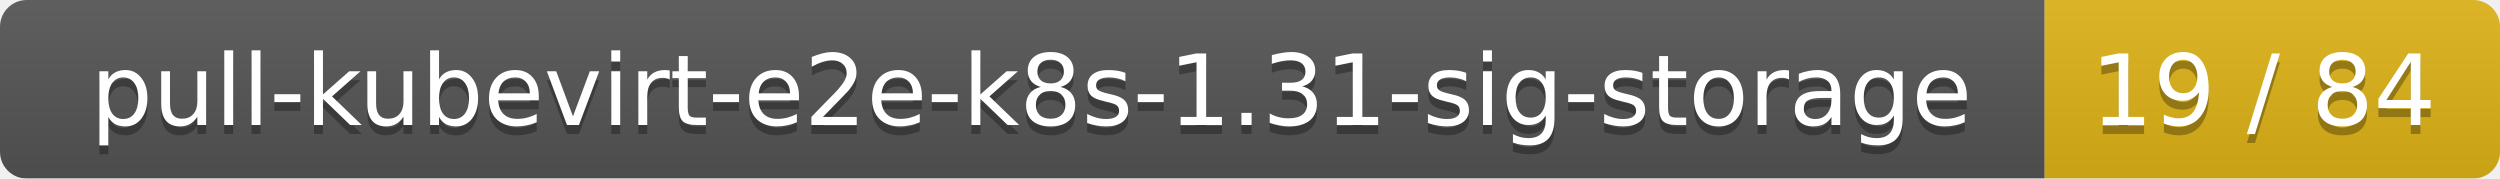
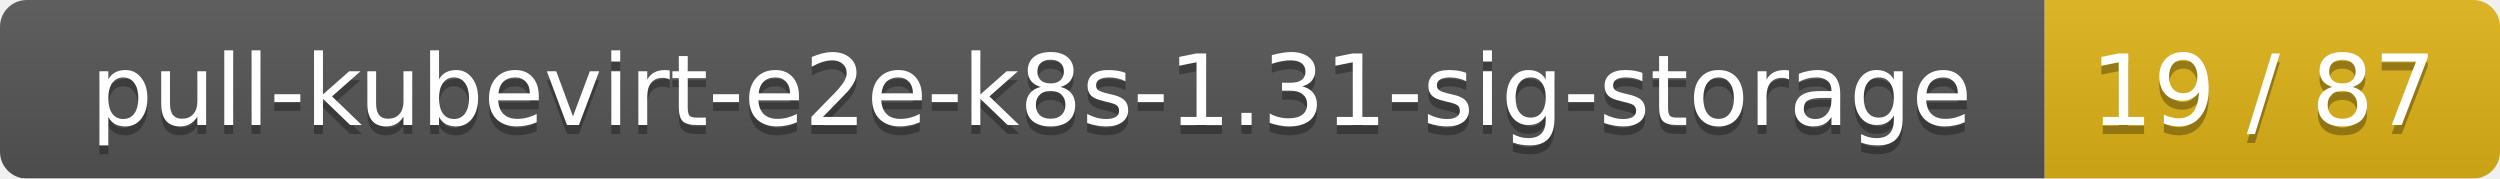
<svg xmlns="http://www.w3.org/2000/svg" width="280" height="20">
  <linearGradient id="smooth" x2="0" y2="100%">
    <stop offset="0" stop-color="#bbb" stop-opacity=".1" />
    <stop offset="1" stop-opacity=".1" />
  </linearGradient>
  <mask id="round">
    <rect width="280" height="20" rx="3" fill="#fff" />
  </mask>
  <g mask="url(#round)">
    <rect width="229" height="20" fill="#555" />
    <rect x="229" width="51" height="20" fill="#dfb317" />
    <rect width="280" height="20" fill="url(#smooth)" />
  </g>
  <g fill="#fff" text-anchor="middle" font-family="DejaVu Sans,Verdana,Geneva,sans-serif" font-size="11">
    <text x="115.5" y="15" fill="#010101" fill-opacity=".3">pull-kubevirt-e2e-k8s-1.31-sig-storage</text>
    <text x="115.5" y="14">pull-kubevirt-e2e-k8s-1.31-sig-storage</text>
-     <text x="253.5" y="15" fill="#010101" fill-opacity=".3">19 / 84</text>
-     <text x="253.5" y="14">19 / 84</text>
+     <text x="253.5" y="15" fill="#010101" fill-opacity=".3">19 / 87</text>
+     <text x="253.5" y="14">19 / 87</text>
  </g>
</svg>
